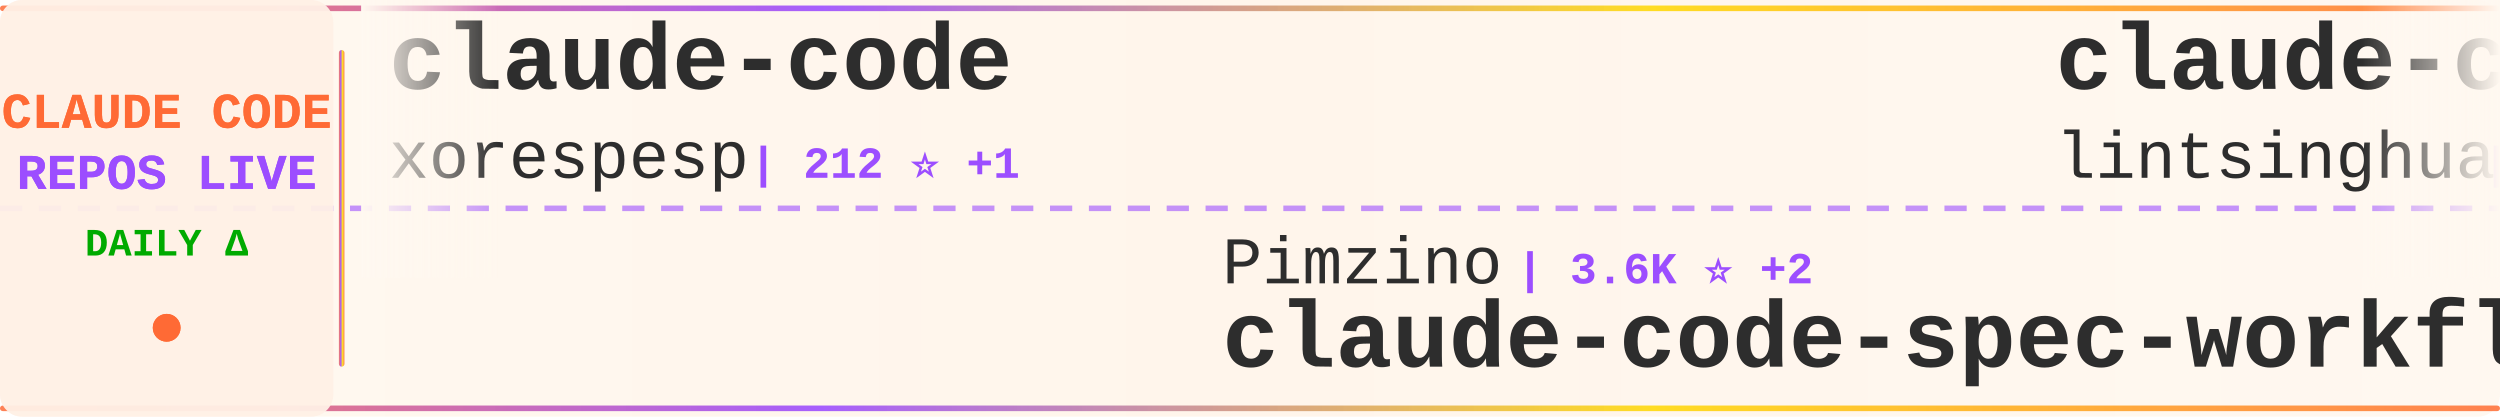
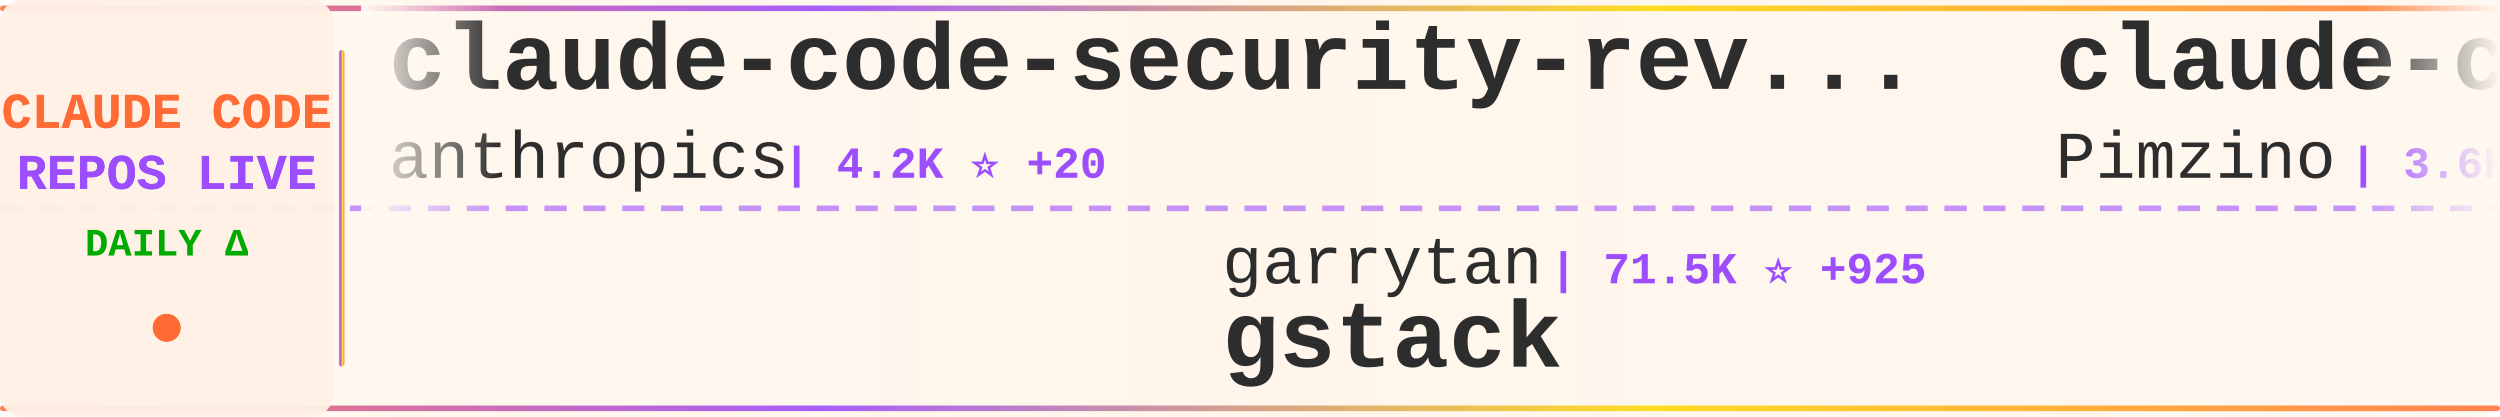
<svg xmlns="http://www.w3.org/2000/svg" width="900" height="150">
  <defs>
    <linearGradient id="tickerBg" x1="0%" y1="0%" x2="100%" y2="0%">
      <stop offset="0%" style="stop-color:#fff8f0;stop-opacity:0.98" />
      <stop offset="50%" style="stop-color:#fff5eb;stop-opacity:1" />
      <stop offset="100%" style="stop-color:#fff8f0;stop-opacity:0.98" />
    </linearGradient>
    <linearGradient id="borderGrad" x1="0%" y1="0%" x2="100%" y2="0%">
      <stop offset="0%" style="stop-color:#FF6B35;stop-opacity:0.85">
        <animate attributeName="stop-opacity" values="0.85;1;0.85" dur="2s" repeatCount="indefinite" />
      </stop>
      <stop offset="33%" style="stop-color:#9C4EFF;stop-opacity:0.9">
        <animate attributeName="stop-opacity" values="0.9;1;0.9" dur="2.2s" repeatCount="indefinite" />
      </stop>
      <stop offset="66%" style="stop-color:#FFD700;stop-opacity:0.85">
        <animate attributeName="stop-opacity" values="0.85;1;0.85" dur="1.8s" repeatCount="indefinite" />
      </stop>
      <stop offset="100%" style="stop-color:#FF6B35;stop-opacity:0.85">
        <animate attributeName="stop-opacity" values="0.85;1;0.85" dur="2s" repeatCount="indefinite" />
      </stop>
    </linearGradient>
    <filter id="textGlow">
      <feGaussianBlur stdDeviation="0.15" result="coloredBlur" />
      <feMerge>
        <feMergeNode in="coloredBlur" />
        <feMergeNode in="SourceGraphic" />
      </feMerge>
    </filter>
    <filter id="metricGlow">
      <feGaussianBlur stdDeviation="0.2" result="coloredBlur" />
      <feMerge>
        <feMergeNode in="coloredBlur" />
        <feMergeNode in="SourceGraphic" />
      </feMerge>
    </filter>
    <linearGradient id="leftFade" x1="0%" y1="0%" x2="100%" y2="0%">
      <stop offset="0%" style="stop-color:#fff8f0;stop-opacity:1" />
      <stop offset="100%" style="stop-color:#fff8f0;stop-opacity:0" />
    </linearGradient>
    <linearGradient id="rightFade" x1="0%" y1="0%" x2="100%" y2="0%">
      <stop offset="0%" style="stop-color:#fff8f0;stop-opacity:0" />
      <stop offset="100%" style="stop-color:#fff8f0;stop-opacity:1" />
    </linearGradient>
  </defs>
  <rect width="900" height="150" fill="url(#tickerBg)" rx="8" />
  <rect x="0" y="2" width="900" height="2" fill="url(#borderGrad)" rx="1" />
  <rect x="0" y="146" width="900" height="2" fill="url(#borderGrad)" rx="1" />
  <line x1="0" y1="75" x2="900" y2="75" stroke="#9C4EFF" stroke-width="2" stroke-dasharray="8 6" opacity="0.6" />
  <rect x="0" y="0" width="120" height="150" fill="#fff0e6" opacity="0.95" rx="8" />
  <text x="60" y="46" font-family="'Courier New', monospace" font-size="18" font-weight="bold" fill="#FF6B35" text-anchor="middle" filter="url(#textGlow)">
    CLAUDE CODE
  </text>
  <text x="60" y="68" font-family="'Courier New', monospace" font-size="18" font-weight="bold" fill="#9C4EFF" text-anchor="middle" filter="url(#textGlow)">
    REPOS LIVE
  </text>
  <text x="60" y="92" font-family="'Courier New', monospace" font-size="14" font-weight="bold" fill="#00aa00" text-anchor="middle">
    DAILY Δ
  </text>
  <circle cx="60" cy="118" r="5" fill="#FF6B35" filter="url(#metricGlow)">
    <animate attributeName="r" values="4;6;4" dur="1.5s" repeatCount="indefinite" />
    <animate attributeName="opacity" values="0.6;1;0.6" dur="1.5s" repeatCount="indefinite" />
  </circle>
  <rect x="122" y="18" width="2" height="114" fill="url(#borderGrad)" rx="1" />
  <clipPath id="tickerClip">
    <rect x="130" y="0" width="770" height="150" />
  </clipPath>
  <g clip-path="url(#tickerClip)">
    <g id="tickerItems">
      <animateTransform attributeName="transform" attributeType="XML" type="translate" from="0 0" to="-3000 0" dur="54s" repeatCount="indefinite" />
      <g transform="translate(0, 0)">
-         <text x="140" y="32" font-family="'Courier New', monospace" font-size="34" font-weight="bold" fill="#2d2d2d">claude-code</text>
-         <text x="140" y="64" font-family="'Courier New', monospace" font-size="24" font-weight="normal" fill="#2d2d2d" opacity="1.0">xorespesp</text>
-         <text x="270" y="64" font-family="'Courier New', monospace" font-size="16" font-weight="bold" fill="#9C4EFF"> | 212 ⭐ +1</text>
+         <text x="140" y="32" font-family="'Courier New', monospace" font-size="34" font-weight="bold" fill="#2d2d2d">claude-code-security-rev...</text>
+         <text x="140" y="64" font-family="'Courier New', monospace" font-size="24" font-weight="normal" fill="#2d2d2d" opacity="1.0">anthropics</text>
+         <text x="282" y="64" font-family="'Courier New', monospace" font-size="16" font-weight="bold" fill="#9C4EFF"> | 4.2K ⭐ +20</text>
      </g>
      <g transform="translate(300, 0)">
-         <text x="140" y="102" font-family="'Courier New', monospace" font-size="24" font-weight="normal" fill="#2d2d2d" opacity="1.0">Pimzino</text>
-         <text x="246" y="102" font-family="'Courier New', monospace" font-size="16" font-weight="bold" fill="#9C4EFF"> | 3.6K ⭐ +2</text>
-         <text x="140" y="132" font-family="'Courier New', monospace" font-size="34" font-weight="bold" fill="#2d2d2d">claude-code-spec-workflo...</text>
+         <text x="140" y="102" font-family="'Courier New', monospace" font-size="24" font-weight="normal" fill="#2d2d2d" opacity="1.0">garrytan</text>
+         <text x="258" y="102" font-family="'Courier New', monospace" font-size="16" font-weight="bold" fill="#9C4EFF"> | 71.5K ⭐ +925</text>
+         <text x="140" y="132" font-family="'Courier New', monospace" font-size="34" font-weight="bold" fill="#2d2d2d">gstack</text>
      </g>
      <g transform="translate(600, 0)">
-         <text x="140" y="32" font-family="'Courier New', monospace" font-size="34" font-weight="bold" fill="#2d2d2d">claude-code-book</text>
-         <text x="140" y="64" font-family="'Courier New', monospace" font-size="24" font-weight="normal" fill="#2d2d2d" opacity="1.0">lintsinghua</text>
-         <text x="294" y="64" font-family="'Courier New', monospace" font-size="16" font-weight="bold" fill="#9C4EFF"> | 2.6K ⭐ +49</text>
+         <text x="140" y="32" font-family="'Courier New', monospace" font-size="34" font-weight="bold" fill="#2d2d2d">claude-code-spec-workflo...</text>
+         <text x="140" y="64" font-family="'Courier New', monospace" font-size="24" font-weight="normal" fill="#2d2d2d" opacity="1.0">Pimzino</text>
+         <text x="246" y="64" font-family="'Courier New', monospace" font-size="16" font-weight="bold" fill="#9C4EFF"> | 3.6K ⭐ +2</text>
      </g>
      <g transform="translate(900, 0)">
-         <text x="140" y="102" font-family="'Courier New', monospace" font-size="24" font-weight="normal" fill="#2d2d2d" opacity="1.0">ChinaSiro</text>
-         <text x="270" y="102" font-family="'Courier New', monospace" font-size="16" font-weight="bold" fill="#9C4EFF"> | 8.8K ⭐ +38</text>
-         <text x="140" y="132" font-family="'Courier New', monospace" font-size="34" font-weight="bold" fill="#2d2d2d">claude-code-sourcemap</text>
+         <text x="140" y="102" font-family="'Courier New', monospace" font-size="24" font-weight="normal" fill="#2d2d2d" opacity="1.0">obra</text>
+         <text x="210" y="102" font-family="'Courier New', monospace" font-size="16" font-weight="bold" fill="#9C4EFF"> | 150.4K ⭐ +2.0K</text>
+         <text x="140" y="132" font-family="'Courier New', monospace" font-size="34" font-weight="bold" fill="#2d2d2d">superpowers</text>
      </g>
      <g transform="translate(1200, 0)">
        <text x="140" y="32" font-family="'Courier New', monospace" font-size="34" font-weight="bold" fill="#2d2d2d">claude-code</text>
        <text x="140" y="64" font-family="'Courier New', monospace" font-size="24" font-weight="normal" fill="#2d2d2d" opacity="1.0">Onewon</text>
        <text x="234" y="64" font-family="'Courier New', monospace" font-size="16" font-weight="bold" fill="#9C4EFF"> | 173 ⭐ +1</text>
      </g>
      <g transform="translate(1500, 0)">
-         <text x="140" y="102" font-family="'Courier New', monospace" font-size="24" font-weight="normal" fill="#2d2d2d" opacity="1.0">tanbiralam</text>
-         <text x="282" y="102" font-family="'Courier New', monospace" font-size="16" font-weight="bold" fill="#9C4EFF"> | 1.4K ⭐ +13</text>
-         <text x="140" y="132" font-family="'Courier New', monospace" font-size="34" font-weight="bold" fill="#2d2d2d">claude-code</text>
+         <text x="140" y="102" font-family="'Courier New', monospace" font-size="24" font-weight="normal" fill="#2d2d2d" opacity="1.0">ponponon</text>
+         <text x="258" y="102" font-family="'Courier New', monospace" font-size="16" font-weight="bold" fill="#9C4EFF"> | 2.1K ⭐ +15</text>
+         <text x="140" y="132" font-family="'Courier New', monospace" font-size="34" font-weight="bold" fill="#2d2d2d">claude_code_src</text>
      </g>
      <g transform="translate(1800, 0)">
-         <text x="140" y="32" font-family="'Courier New', monospace" font-size="34" font-weight="bold" fill="#2d2d2d">claude-code</text>
-         <text x="140" y="64" font-family="'Courier New', monospace" font-size="24" font-weight="normal" fill="#2d2d2d" opacity="1.0">anthropics</text>
-         <text x="282" y="64" font-family="'Courier New', monospace" font-size="16" font-weight="bold" fill="#9C4EFF"> | 113.4K ⭐ +524</text>
+         <text x="140" y="32" font-family="'Courier New', monospace" font-size="34" font-weight="bold" fill="#2d2d2d">Claude-Code</text>
+         <text x="140" y="64" font-family="'Courier New', monospace" font-size="24" font-weight="normal" fill="#2d2d2d" opacity="1.0">pengchengneo</text>
+         <text x="306" y="64" font-family="'Courier New', monospace" font-size="16" font-weight="bold" fill="#9C4EFF"> | 1.2K ⭐ +14</text>
      </g>
      <g transform="translate(2100, 0)">
        <text x="140" y="102" font-family="'Courier New', monospace" font-size="24" font-weight="normal" fill="#2d2d2d" opacity="1.0">Yuyz0112</text>
        <text x="258" y="102" font-family="'Courier New', monospace" font-size="16" font-weight="bold" fill="#9C4EFF"> | 2.3K ⭐</text>
        <text x="140" y="132" font-family="'Courier New', monospace" font-size="34" font-weight="bold" fill="#2d2d2d">claude-code-reverse</text>
      </g>
      <g transform="translate(2400, 0)">
-         <text x="140" y="32" font-family="'Courier New', monospace" font-size="34" font-weight="bold" fill="#2d2d2d">claude_code_src</text>
-         <text x="140" y="64" font-family="'Courier New', monospace" font-size="24" font-weight="normal" fill="#2d2d2d" opacity="1.0">ponponon</text>
-         <text x="258" y="64" font-family="'Courier New', monospace" font-size="16" font-weight="bold" fill="#9C4EFF"> | 2.1K ⭐ +12</text>
+         <text x="140" y="32" font-family="'Courier New', monospace" font-size="34" font-weight="bold" fill="#2d2d2d">everything-claude-code</text>
+         <text x="140" y="64" font-family="'Courier New', monospace" font-size="24" font-weight="normal" fill="#2d2d2d" opacity="1.0">affaan-m</text>
+         <text x="258" y="64" font-family="'Courier New', monospace" font-size="16" font-weight="bold" fill="#9C4EFF"> | 154.5K ⭐ +1.8K</text>
      </g>
      <g transform="translate(2700, 0)">
-         <text x="140" y="102" font-family="'Courier New', monospace" font-size="24" font-weight="normal" fill="#2d2d2d" opacity="1.0">anthropics</text>
-         <text x="282" y="102" font-family="'Courier New', monospace" font-size="16" font-weight="bold" fill="#9C4EFF"> | 16.8K ⭐ +93</text>
-         <text x="140" y="132" font-family="'Courier New', monospace" font-size="34" font-weight="bold" fill="#2d2d2d">claude-plugins-official</text>
+         <text x="140" y="102" font-family="'Courier New', monospace" font-size="24" font-weight="normal" fill="#2d2d2d" opacity="1.0">centminmod</text>
+         <text x="282" y="102" font-family="'Courier New', monospace" font-size="16" font-weight="bold" fill="#9C4EFF"> | 2.2K ⭐ +3</text>
+         <text x="140" y="132" font-family="'Courier New', monospace" font-size="34" font-weight="bold" fill="#2d2d2d">my-claude-code-setup</text>
      </g>
      <g transform="translate(3000, 0)">
-         <text x="140" y="32" font-family="'Courier New', monospace" font-size="34" font-weight="bold" fill="#2d2d2d">claude-code</text>
-         <text x="140" y="64" font-family="'Courier New', monospace" font-size="24" font-weight="normal" fill="#2d2d2d" opacity="1.0">xorespesp</text>
-         <text x="270" y="64" font-family="'Courier New', monospace" font-size="16" font-weight="bold" fill="#9C4EFF"> | 212 ⭐ +1</text>
+         <text x="140" y="32" font-family="'Courier New', monospace" font-size="34" font-weight="bold" fill="#2d2d2d">claude-code-security-rev...</text>
+         <text x="140" y="64" font-family="'Courier New', monospace" font-size="24" font-weight="normal" fill="#2d2d2d" opacity="1.0">anthropics</text>
+         <text x="282" y="64" font-family="'Courier New', monospace" font-size="16" font-weight="bold" fill="#9C4EFF"> | 4.2K ⭐ +20</text>
      </g>
      <g transform="translate(3300, 0)">
-         <text x="140" y="102" font-family="'Courier New', monospace" font-size="24" font-weight="normal" fill="#2d2d2d" opacity="1.0">Pimzino</text>
-         <text x="246" y="102" font-family="'Courier New', monospace" font-size="16" font-weight="bold" fill="#9C4EFF"> | 3.6K ⭐ +2</text>
-         <text x="140" y="132" font-family="'Courier New', monospace" font-size="34" font-weight="bold" fill="#2d2d2d">claude-code-spec-workflo...</text>
+         <text x="140" y="102" font-family="'Courier New', monospace" font-size="24" font-weight="normal" fill="#2d2d2d" opacity="1.0">garrytan</text>
+         <text x="258" y="102" font-family="'Courier New', monospace" font-size="16" font-weight="bold" fill="#9C4EFF"> | 71.5K ⭐ +925</text>
+         <text x="140" y="132" font-family="'Courier New', monospace" font-size="34" font-weight="bold" fill="#2d2d2d">gstack</text>
      </g>
      <g transform="translate(3600, 0)">
-         <text x="140" y="32" font-family="'Courier New', monospace" font-size="34" font-weight="bold" fill="#2d2d2d">claude-code-book</text>
-         <text x="140" y="64" font-family="'Courier New', monospace" font-size="24" font-weight="normal" fill="#2d2d2d" opacity="1.0">lintsinghua</text>
-         <text x="294" y="64" font-family="'Courier New', monospace" font-size="16" font-weight="bold" fill="#9C4EFF"> | 2.6K ⭐ +49</text>
+         <text x="140" y="32" font-family="'Courier New', monospace" font-size="34" font-weight="bold" fill="#2d2d2d">claude-code-spec-workflo...</text>
+         <text x="140" y="64" font-family="'Courier New', monospace" font-size="24" font-weight="normal" fill="#2d2d2d" opacity="1.0">Pimzino</text>
+         <text x="246" y="64" font-family="'Courier New', monospace" font-size="16" font-weight="bold" fill="#9C4EFF"> | 3.6K ⭐ +2</text>
      </g>
      <g transform="translate(3900, 0)">
-         <text x="140" y="102" font-family="'Courier New', monospace" font-size="24" font-weight="normal" fill="#2d2d2d" opacity="1.0">ChinaSiro</text>
-         <text x="270" y="102" font-family="'Courier New', monospace" font-size="16" font-weight="bold" fill="#9C4EFF"> | 8.8K ⭐ +38</text>
-         <text x="140" y="132" font-family="'Courier New', monospace" font-size="34" font-weight="bold" fill="#2d2d2d">claude-code-sourcemap</text>
+         <text x="140" y="102" font-family="'Courier New', monospace" font-size="24" font-weight="normal" fill="#2d2d2d" opacity="1.0">obra</text>
+         <text x="210" y="102" font-family="'Courier New', monospace" font-size="16" font-weight="bold" fill="#9C4EFF"> | 150.4K ⭐ +2.0K</text>
+         <text x="140" y="132" font-family="'Courier New', monospace" font-size="34" font-weight="bold" fill="#2d2d2d">superpowers</text>
      </g>
    </g>
  </g>
  <rect x="130" y="0" width="50" height="100" fill="url(#leftFade)" />
  <rect x="850" y="0" width="50" height="100" fill="url(#rightFade)" />
</svg>
